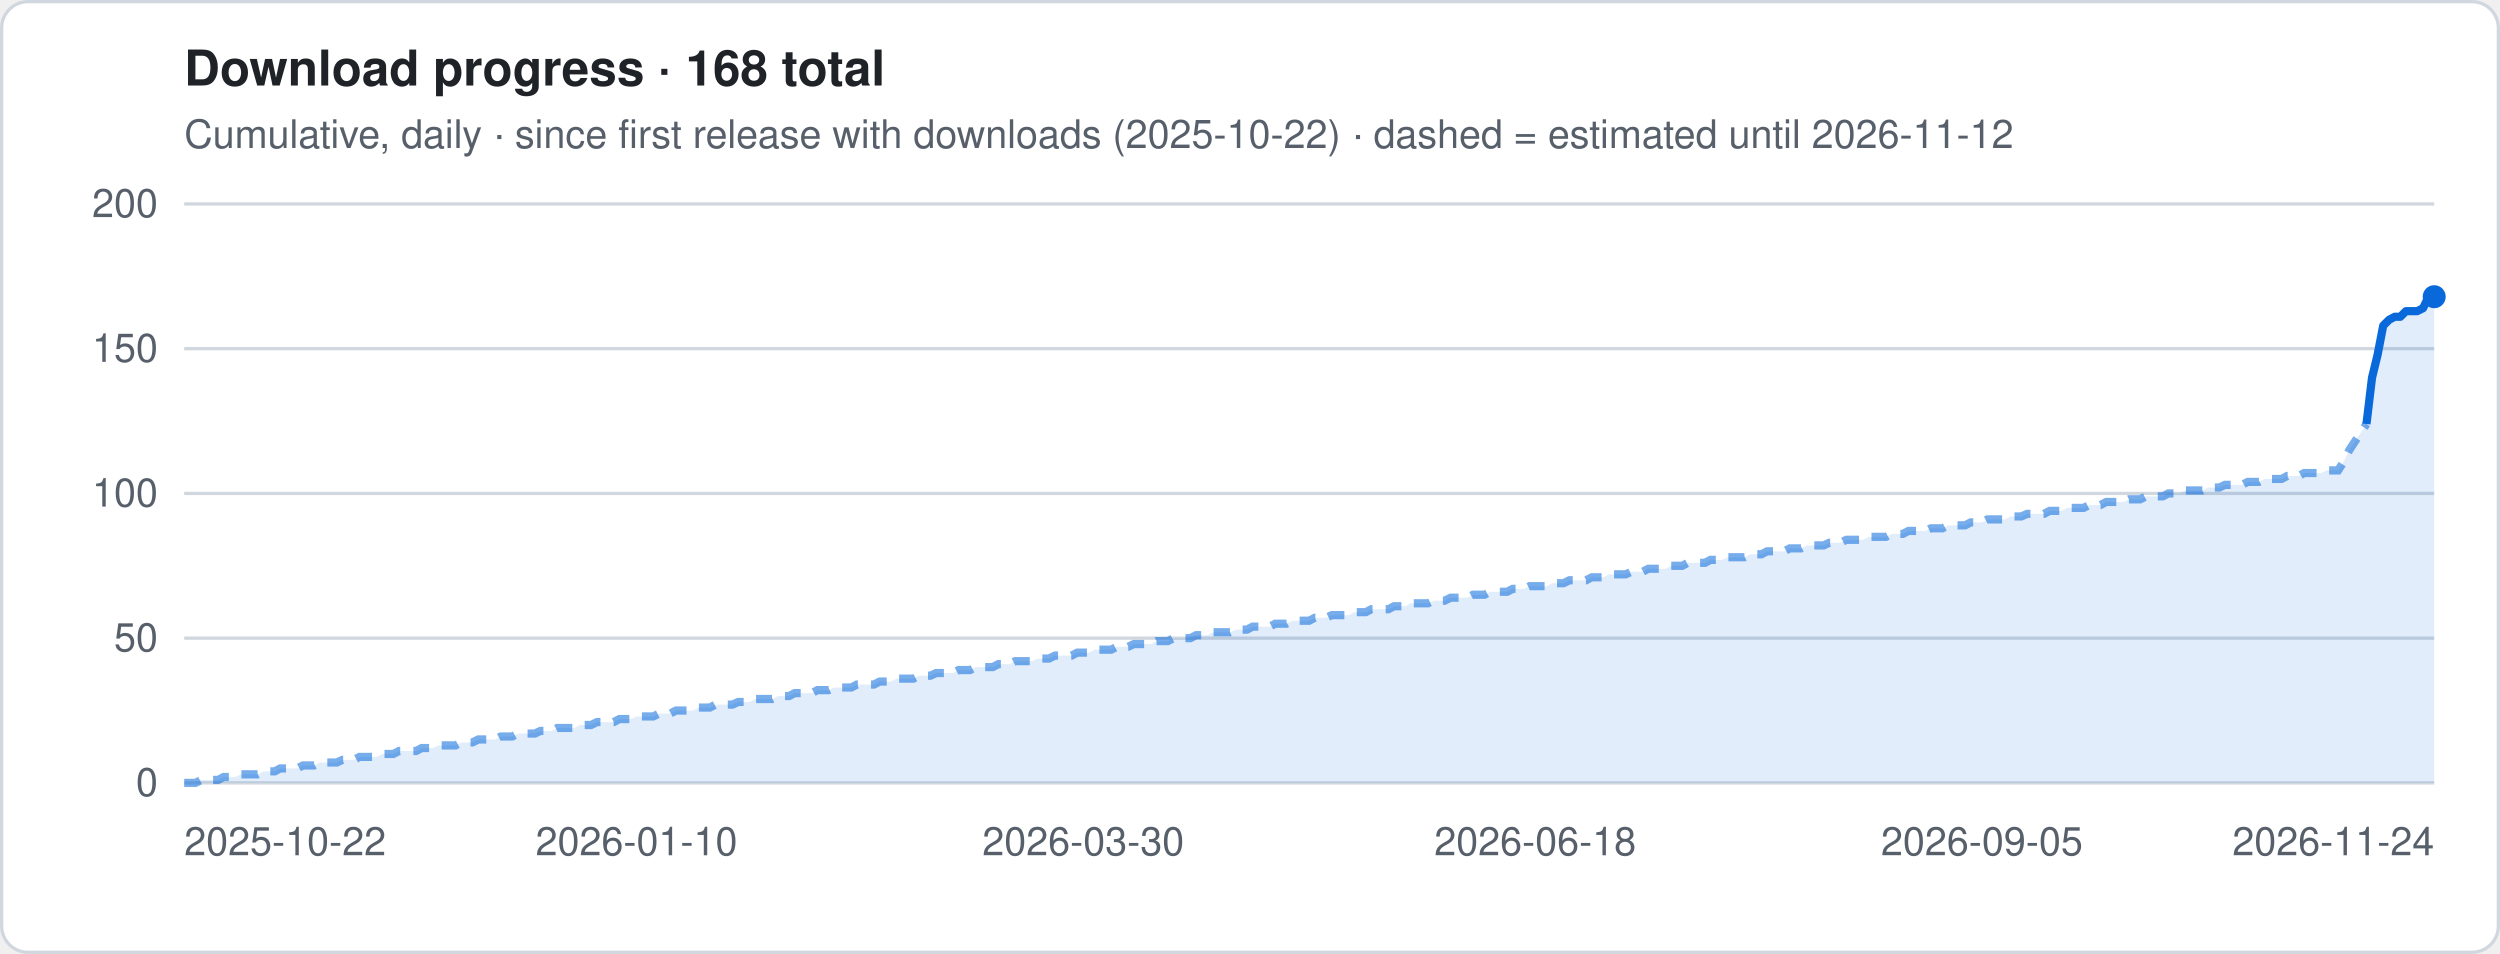
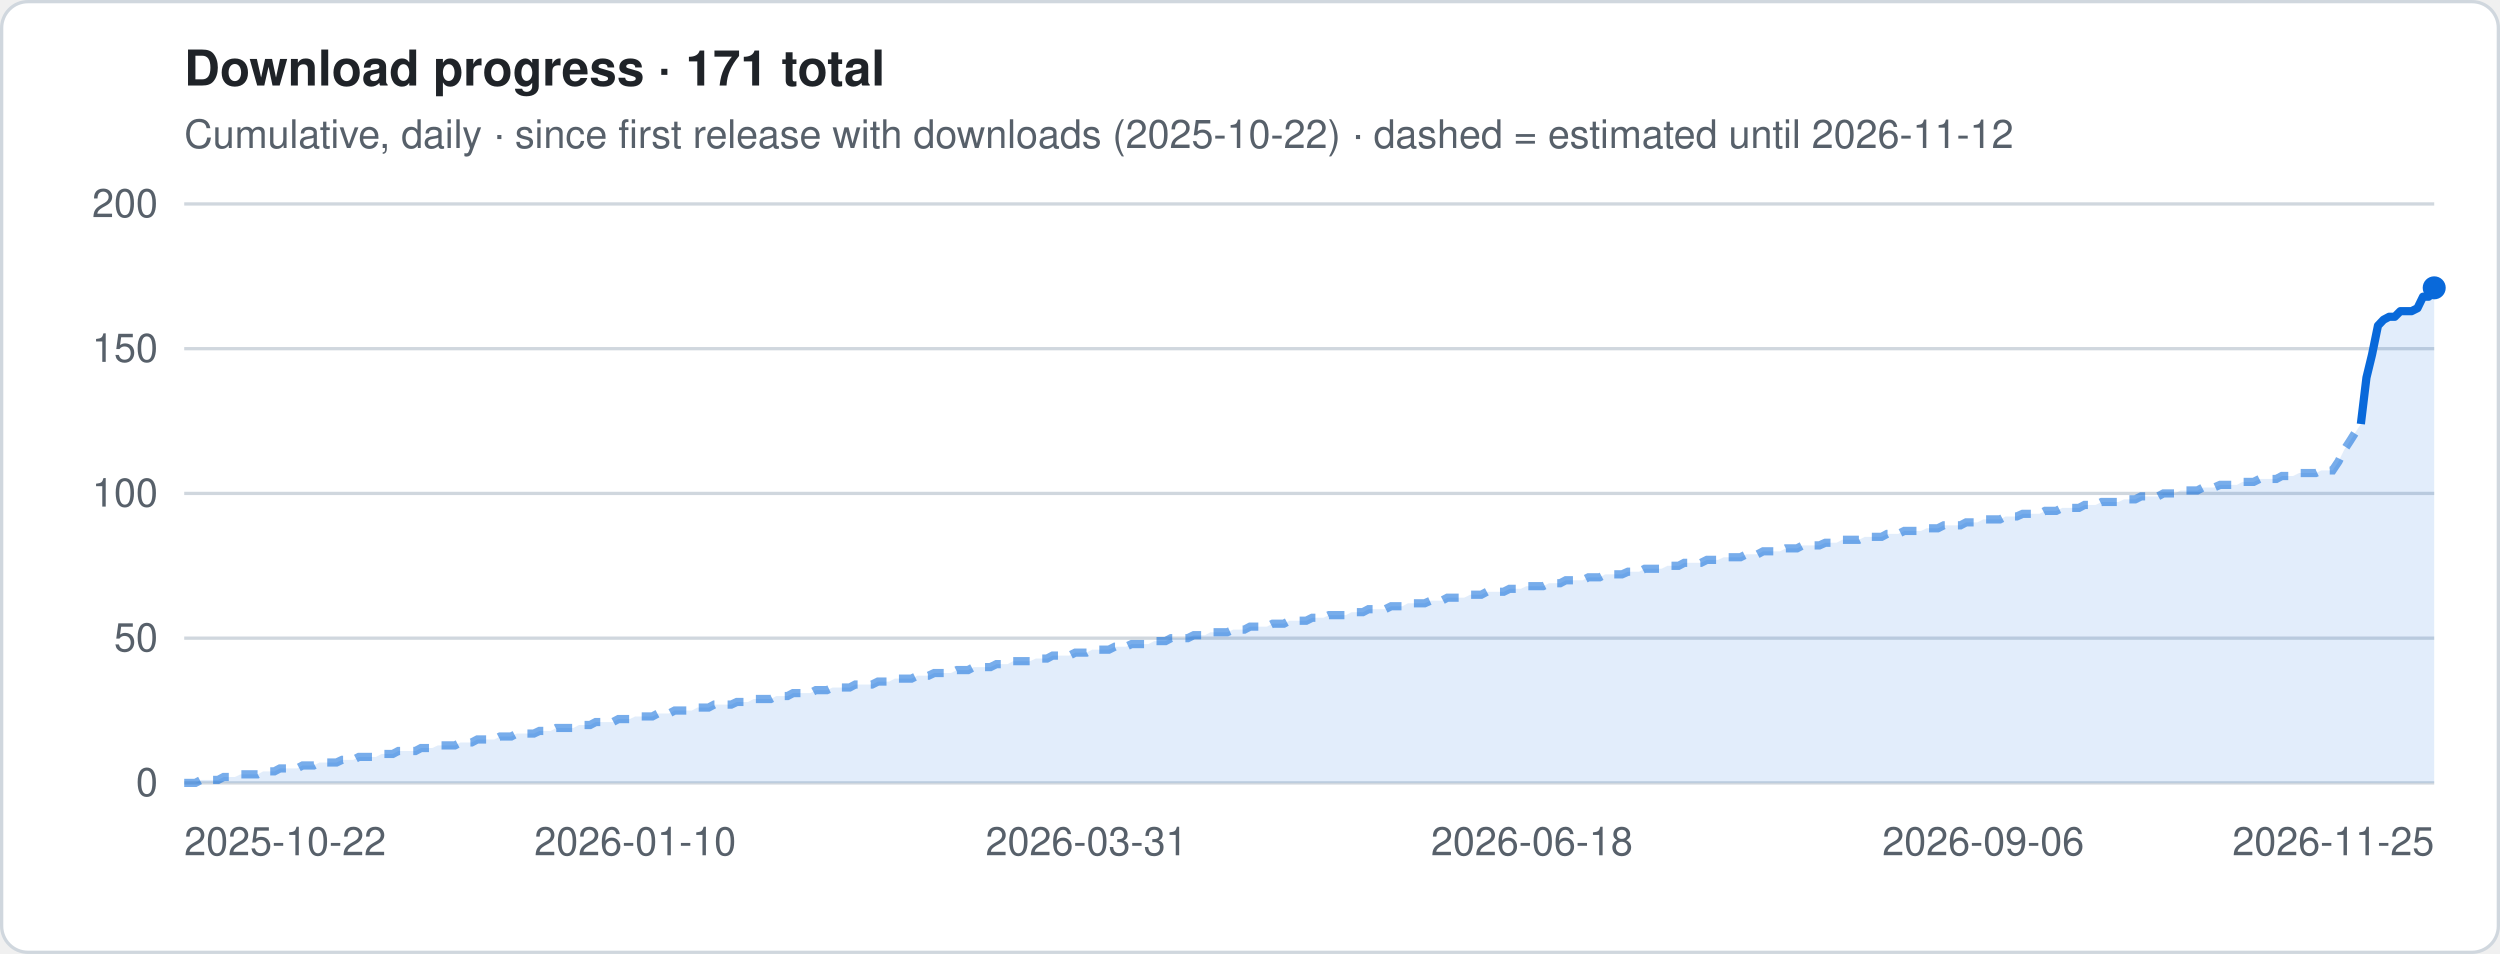
- <svg xmlns="http://www.w3.org/2000/svg" viewBox="0 0 760 290" width="760" height="290" role="img" aria-label="Download progress · 168 total">
+ <svg xmlns="http://www.w3.org/2000/svg" viewBox="0 0 760 290" width="760" height="290" role="img" aria-label="Download progress · 171 total">
  <style>
.t{font:12px -apple-system,Segoe UI,Helvetica,Arial,sans-serif;fill:#57606a}.h{font:600 15px -apple-system,Segoe UI,Helvetica,Arial,sans-serif;fill:#1f2328}
.g{stroke:#d0d7de;stroke-width:1}.ln{stroke:#0969da;stroke-width:2.5;stroke-linejoin:round;fill:none}
.es{stroke:#0969da;stroke-width:2.5;stroke-dasharray:5 4;opacity:.55;fill:none}
.a{fill:#0969da;opacity:.12}.b{fill:#0969da}.bg{fill:#fff;stroke:#d0d7de}
@media (prefers-color-scheme:dark){.t{fill:#9198a1}.h{fill:#f0f6fc}.g{stroke:#3d444d}.ln,.es{stroke:#4493f8}.a,.b{fill:#4493f8}.bg{fill:#0d1117;stroke:#3d444d}}
</style>
  <rect x=".5" y=".5" width="759" height="289" rx="8" class="bg" />
-   <text x="56" y="26" class="h">Download progress · 168 total</text>
+   <text x="56" y="26" class="h">Download progress · 171 total</text>
  <text x="56" y="45" class="t">Cumulative, daily · since first release with downloads (2025-10-22) · dashed = estimated until 2026-11-12</text>
  <line x1="56" x2="740" y1="238.0" y2="238.0" class="g" />
  <text x="48" y="242.0" class="t" text-anchor="end">0</text>
  <line x1="56" x2="740" y1="194.0" y2="194.0" class="g" />
  <text x="48" y="198.0" class="t" text-anchor="end">50</text>
  <line x1="56" x2="740" y1="150.0" y2="150.0" class="g" />
  <text x="48" y="154.0" class="t" text-anchor="end">100</text>
  <line x1="56" x2="740" y1="106.0" y2="106.0" class="g" />
  <text x="48" y="110.0" class="t" text-anchor="end">150</text>
  <line x1="56" x2="740" y1="62.0" y2="62.0" class="g" />
  <text x="48" y="66.0" class="t" text-anchor="end">200</text>
-   <polygon points="56.0,238 56.0,238.0 57.7,238.0 59.4,238.0 61.2,237.1 62.9,237.1 64.6,237.1 66.3,237.1 68.0,236.2 69.7,236.2 71.5,236.2 73.2,235.4 74.9,235.4 76.6,235.4 78.3,235.4 80.1,234.5 81.8,234.5 83.5,234.5 85.2,233.6 86.9,233.6 88.7,233.6 90.4,233.6 92.1,232.7 93.8,232.7 95.5,232.7 97.2,231.8 99.0,231.8 100.7,231.8 102.4,231.8 104.1,231.0 105.8,231.0 107.6,231.0 109.3,230.1 111.0,230.1 112.7,230.1 114.4,230.1 116.2,229.2 117.9,229.2 119.6,229.2 121.3,228.3 123.0,228.3 124.7,228.3 126.5,228.3 128.2,227.4 129.9,227.4 131.6,227.4 133.3,226.6 135.1,226.6 136.8,226.6 138.5,226.6 140.2,225.7 141.9,225.7 143.6,225.7 145.4,224.8 147.1,224.8 148.8,224.8 150.5,224.8 152.2,223.9 154.0,223.9 155.7,223.9 157.4,223.0 159.1,223.0 160.8,223.0 162.6,223.0 164.3,222.2 166.0,222.2 167.7,222.2 169.4,221.3 171.1,221.3 172.9,221.3 174.6,221.3 176.3,220.4 178.0,220.4 179.7,220.4 181.5,219.5 183.2,219.5 184.9,219.5 186.6,219.5 188.3,218.6 190.1,218.6 191.8,218.6 193.5,217.8 195.2,217.8 196.9,217.8 198.6,217.8 200.4,216.9 202.1,216.9 203.8,216.9 205.5,216.0 207.2,216.0 209.0,216.0 210.7,216.0 212.4,215.1 214.1,215.1 215.8,215.1 217.5,214.2 219.3,214.2 221.0,214.2 222.7,214.2 224.4,213.4 226.1,213.4 227.9,213.4 229.6,212.5 231.3,212.5 233.0,212.5 234.7,212.5 236.5,211.6 238.2,211.6 239.9,211.6 241.6,210.7 243.3,210.7 245.0,210.7 246.8,210.7 248.5,209.8 250.2,209.8 251.9,209.8 253.6,209.0 255.4,209.0 257.1,209.0 258.8,209.0 260.5,208.1 262.2,208.1 263.9,208.1 265.7,208.1 267.4,207.2 269.1,207.2 270.8,207.2 272.5,206.3 274.3,206.3 276.0,206.3 277.7,206.3 279.4,205.4 281.1,205.4 282.9,205.4 284.6,204.6 286.3,204.6 288.0,204.6 289.7,204.6 291.4,203.7 293.2,203.7 294.9,203.7 296.6,202.8 298.3,202.8 300.0,202.8 301.8,202.8 303.5,201.9 305.2,201.9 306.9,201.9 308.6,201.0 310.4,201.0 312.1,201.0 313.8,201.0 315.5,200.2 317.2,200.2 318.9,200.2 320.7,199.3 322.4,199.3 324.1,199.3 325.8,199.3 327.5,198.4 329.3,198.4 331.0,198.4 332.7,197.5 334.4,197.5 336.1,197.5 337.8,197.5 339.6,196.6 341.3,196.6 343.0,196.6 344.7,195.8 346.4,195.8 348.2,195.8 349.9,195.8 351.6,194.9 353.3,194.9 355.0,194.9 356.8,194.0 358.5,194.0 360.2,194.0 361.9,194.0 363.6,193.1 365.3,193.1 367.1,193.1 368.8,192.2 370.5,192.2 372.2,192.2 373.9,192.2 375.7,191.4 377.4,191.4 379.1,191.4 380.8,190.5 382.5,190.5 384.3,190.5 386.0,190.5 387.7,189.6 389.4,189.6 391.1,189.6 392.8,188.7 394.6,188.7 396.3,188.7 398.0,188.7 399.7,187.8 401.4,187.8 403.2,187.8 404.9,187.0 406.6,187.0 408.3,187.0 410.0,187.0 411.7,186.1 413.5,186.1 415.2,186.1 416.9,185.2 418.6,185.2 420.3,185.2 422.1,185.2 423.8,184.3 425.5,184.3 427.2,184.3 428.9,183.4 430.7,183.4 432.4,183.4 434.1,183.4 435.8,182.6 437.5,182.6 439.2,182.6 441.0,181.7 442.7,181.7 444.4,181.7 446.1,181.7 447.8,180.8 449.6,180.8 451.3,180.8 453.0,179.9 454.7,179.9 456.4,179.9 458.2,179.9 459.9,179.0 461.6,179.0 463.3,179.0 465.0,178.2 466.7,178.2 468.5,178.2 470.2,178.2 471.9,177.3 473.6,177.3 475.3,177.3 477.1,176.4 478.8,176.4 480.5,176.4 482.2,176.4 483.9,175.5 485.6,175.5 487.4,175.5 489.1,174.6 490.8,174.6 492.5,174.6 494.2,174.6 496.0,173.8 497.7,173.8 499.4,173.8 501.1,172.9 502.8,172.9 504.6,172.9 506.3,172.9 508.0,172.0 509.7,172.0 511.4,172.0 513.1,171.1 514.9,171.1 516.6,171.1 518.3,171.1 520.0,170.2 521.7,170.2 523.5,170.2 525.2,169.4 526.9,169.4 528.6,169.4 530.3,169.4 532.1,168.5 533.8,168.5 535.5,168.5 537.2,167.6 538.9,167.6 540.6,167.6 542.4,167.6 544.1,166.7 545.8,166.7 547.5,166.7 549.2,165.8 551.0,165.8 552.7,165.8 554.4,165.8 556.1,165.0 557.8,165.0 559.5,165.0 561.3,164.1 563.0,164.1 564.7,164.1 566.4,164.1 568.1,163.2 569.9,163.2 571.6,163.2 573.3,163.2 575.0,162.3 576.7,162.3 578.5,162.3 580.2,161.4 581.9,161.4 583.6,161.4 585.3,161.4 587.0,160.6 588.8,160.6 590.5,160.6 592.2,159.7 593.9,159.7 595.6,159.7 597.4,159.7 599.1,158.8 600.8,158.8 602.5,158.8 604.2,157.9 605.9,157.9 607.7,157.9 609.4,157.9 611.1,157.0 612.8,157.0 614.5,157.0 616.3,156.2 618.0,156.2 619.7,156.2 621.4,156.2 623.1,155.3 624.9,155.3 626.6,155.3 628.3,154.4 630.0,154.4 631.7,154.4 633.4,154.4 635.2,153.5 636.9,153.5 638.6,153.5 640.3,152.6 642.0,152.6 643.8,152.6 645.5,152.6 647.2,151.8 648.9,151.8 650.6,151.8 652.4,150.9 654.1,150.9 655.8,150.9 657.5,150.9 659.2,150.0 660.9,150.0 662.7,150.0 664.4,149.1 666.1,149.1 667.8,149.1 669.5,149.1 671.3,148.2 673.0,148.2 674.7,148.2 676.4,147.4 678.1,147.4 679.8,147.4 681.6,147.4 683.3,146.5 685.0,146.5 686.7,146.5 688.4,145.6 690.2,145.6 691.9,145.6 693.6,145.6 695.3,144.7 697.0,144.7 698.8,144.7 700.5,143.8 702.2,143.8 703.9,143.8 705.6,143.8 707.3,143.0 709.1,143.0 710.8,143.0 712.5,140.3 714.2,136.8 715.9,134.2 717.7,131.5 719.4,128.9 721.1,114.8 722.8,107.8 724.5,99.0 726.3,97.2 728.0,96.3 729.7,96.3 731.4,94.6 733.1,94.6 734.8,94.6 736.6,93.7 738.3,90.2 740.0,90.2 740.0,238" class="a" />
-   <polyline points="56.0,238.0 57.7,238.0 59.4,238.0 61.2,237.1 62.9,237.1 64.6,237.1 66.3,237.1 68.0,236.2 69.7,236.2 71.5,236.2 73.2,235.4 74.9,235.4 76.6,235.4 78.3,235.4 80.1,234.5 81.8,234.5 83.5,234.5 85.2,233.6 86.9,233.6 88.7,233.6 90.4,233.6 92.1,232.7 93.8,232.7 95.5,232.7 97.2,231.8 99.0,231.8 100.7,231.8 102.4,231.8 104.1,231.0 105.8,231.0 107.6,231.0 109.3,230.1 111.0,230.1 112.7,230.1 114.4,230.1 116.2,229.2 117.9,229.2 119.6,229.2 121.3,228.3 123.0,228.3 124.7,228.3 126.5,228.3 128.2,227.4 129.9,227.4 131.6,227.4 133.3,226.6 135.1,226.6 136.8,226.6 138.5,226.6 140.2,225.7 141.9,225.7 143.6,225.7 145.4,224.8 147.1,224.8 148.8,224.8 150.5,224.8 152.2,223.9 154.0,223.9 155.7,223.9 157.4,223.0 159.1,223.0 160.8,223.0 162.6,223.0 164.3,222.2 166.0,222.2 167.7,222.2 169.4,221.3 171.1,221.3 172.9,221.3 174.6,221.3 176.3,220.4 178.0,220.4 179.7,220.4 181.5,219.5 183.2,219.5 184.9,219.5 186.6,219.5 188.3,218.6 190.1,218.6 191.8,218.6 193.5,217.8 195.2,217.8 196.9,217.8 198.6,217.8 200.4,216.9 202.1,216.9 203.8,216.9 205.5,216.0 207.2,216.0 209.0,216.0 210.7,216.0 212.4,215.1 214.1,215.1 215.8,215.1 217.5,214.2 219.3,214.2 221.0,214.2 222.7,214.2 224.4,213.4 226.1,213.4 227.9,213.4 229.6,212.5 231.3,212.5 233.0,212.5 234.7,212.5 236.5,211.6 238.2,211.6 239.9,211.6 241.6,210.7 243.3,210.7 245.0,210.7 246.8,210.7 248.5,209.8 250.2,209.8 251.9,209.8 253.6,209.0 255.4,209.0 257.1,209.0 258.8,209.0 260.5,208.1 262.2,208.1 263.9,208.1 265.7,208.1 267.4,207.2 269.1,207.2 270.8,207.2 272.5,206.3 274.3,206.3 276.0,206.3 277.7,206.3 279.4,205.4 281.1,205.4 282.9,205.4 284.6,204.6 286.3,204.6 288.0,204.6 289.7,204.6 291.4,203.7 293.2,203.7 294.9,203.7 296.6,202.8 298.3,202.8 300.0,202.8 301.8,202.8 303.5,201.9 305.2,201.9 306.9,201.9 308.6,201.0 310.4,201.0 312.1,201.0 313.8,201.0 315.5,200.2 317.2,200.2 318.9,200.2 320.7,199.3 322.4,199.3 324.1,199.3 325.8,199.3 327.5,198.4 329.3,198.4 331.0,198.4 332.7,197.5 334.4,197.5 336.1,197.5 337.8,197.5 339.6,196.6 341.3,196.6 343.0,196.6 344.7,195.8 346.4,195.8 348.2,195.8 349.9,195.8 351.6,194.9 353.3,194.9 355.0,194.9 356.8,194.0 358.5,194.0 360.2,194.0 361.9,194.0 363.6,193.1 365.3,193.1 367.1,193.1 368.8,192.2 370.5,192.2 372.2,192.2 373.9,192.2 375.7,191.4 377.4,191.4 379.1,191.4 380.8,190.5 382.5,190.5 384.3,190.5 386.0,190.5 387.7,189.6 389.4,189.6 391.1,189.6 392.8,188.7 394.6,188.7 396.3,188.7 398.0,188.7 399.7,187.8 401.4,187.8 403.2,187.8 404.9,187.0 406.6,187.0 408.3,187.0 410.0,187.0 411.7,186.1 413.5,186.1 415.2,186.1 416.9,185.2 418.6,185.2 420.3,185.2 422.1,185.2 423.8,184.3 425.5,184.3 427.2,184.3 428.9,183.4 430.7,183.4 432.4,183.4 434.1,183.4 435.8,182.6 437.5,182.6 439.2,182.6 441.0,181.7 442.7,181.7 444.4,181.7 446.1,181.7 447.8,180.8 449.6,180.8 451.3,180.8 453.0,179.9 454.7,179.9 456.4,179.9 458.2,179.9 459.9,179.0 461.6,179.0 463.3,179.0 465.0,178.2 466.7,178.2 468.5,178.2 470.2,178.2 471.9,177.3 473.6,177.3 475.3,177.3 477.1,176.4 478.8,176.4 480.5,176.4 482.2,176.4 483.9,175.5 485.6,175.5 487.4,175.5 489.1,174.6 490.8,174.6 492.5,174.6 494.2,174.6 496.0,173.8 497.7,173.8 499.4,173.8 501.1,172.9 502.8,172.9 504.6,172.9 506.3,172.9 508.0,172.0 509.7,172.0 511.4,172.0 513.1,171.1 514.9,171.1 516.6,171.1 518.3,171.1 520.0,170.2 521.7,170.2 523.5,170.2 525.2,169.4 526.9,169.4 528.6,169.4 530.3,169.4 532.1,168.5 533.8,168.5 535.5,168.5 537.2,167.6 538.9,167.6 540.6,167.6 542.4,167.6 544.1,166.7 545.8,166.7 547.5,166.7 549.2,165.8 551.0,165.8 552.7,165.8 554.4,165.8 556.1,165.0 557.8,165.0 559.5,165.0 561.3,164.1 563.0,164.1 564.7,164.1 566.4,164.1 568.1,163.2 569.9,163.2 571.6,163.2 573.3,163.2 575.0,162.3 576.7,162.3 578.5,162.3 580.2,161.4 581.9,161.4 583.6,161.4 585.3,161.4 587.0,160.6 588.8,160.6 590.5,160.6 592.2,159.7 593.9,159.7 595.6,159.7 597.4,159.7 599.1,158.8 600.8,158.8 602.5,158.8 604.2,157.9 605.9,157.9 607.7,157.9 609.4,157.9 611.1,157.0 612.8,157.0 614.5,157.0 616.3,156.2 618.0,156.2 619.7,156.2 621.4,156.2 623.1,155.3 624.9,155.3 626.6,155.3 628.3,154.4 630.0,154.4 631.7,154.4 633.4,154.4 635.2,153.5 636.9,153.5 638.6,153.5 640.3,152.6 642.0,152.6 643.8,152.6 645.5,152.6 647.2,151.8 648.9,151.8 650.6,151.8 652.4,150.9 654.1,150.9 655.8,150.9 657.5,150.9 659.2,150.0 660.9,150.0 662.7,150.0 664.4,149.1 666.1,149.1 667.8,149.1 669.5,149.1 671.3,148.2 673.0,148.2 674.7,148.2 676.4,147.4 678.1,147.4 679.8,147.4 681.6,147.4 683.3,146.5 685.0,146.5 686.7,146.5 688.4,145.6 690.2,145.6 691.9,145.6 693.6,145.6 695.3,144.7 697.0,144.7 698.8,144.7 700.5,143.8 702.2,143.8 703.9,143.8 705.6,143.8 707.3,143.0 709.1,143.0 710.8,143.0 712.5,140.3 714.2,136.8 715.9,134.2 717.7,131.5 719.4,128.9" class="es" />
-   <polyline points="719.4,128.9 721.1,114.8 722.8,107.8 724.5,99.0 726.3,97.2 728.0,96.3 729.7,96.3 731.4,94.6 733.1,94.6 734.8,94.6 736.6,93.7 738.3,90.2 740.0,90.2" class="ln" />
-   <circle cx="740.0" cy="90.2" r="3.5" class="b" />
+   <polygon points="56.0,238 56.0,238.0 57.7,238.0 59.4,238.0 61.1,237.1 62.9,237.1 64.6,237.1 66.3,237.1 68.0,236.2 69.7,236.2 71.4,236.2 73.1,235.4 74.9,235.4 76.6,235.4 78.3,235.4 80.0,234.5 81.7,234.5 83.4,234.5 85.1,233.6 86.9,233.6 88.6,233.6 90.3,233.6 92.0,232.7 93.7,232.7 95.4,232.7 97.1,231.8 98.9,231.8 100.6,231.8 102.3,231.8 104.0,231.0 105.7,231.0 107.4,231.0 109.1,230.1 110.9,230.1 112.6,230.1 114.3,230.1 116.0,229.2 117.7,229.2 119.4,229.2 121.1,228.3 122.9,228.3 124.6,228.3 126.3,228.3 128.0,227.4 129.7,227.4 131.4,227.4 133.1,226.6 134.9,226.6 136.6,226.6 138.3,226.6 140.0,225.7 141.7,225.7 143.4,225.7 145.1,224.8 146.9,224.8 148.6,224.8 150.3,224.8 152.0,223.9 153.7,223.9 155.4,223.9 157.1,223.0 158.9,223.0 160.6,223.0 162.3,223.0 164.0,222.2 165.7,222.2 167.4,222.2 169.1,221.3 170.9,221.3 172.6,221.3 174.3,221.3 176.0,220.4 177.7,220.4 179.4,220.4 181.1,219.5 182.9,219.5 184.6,219.5 186.3,219.5 188.0,218.6 189.7,218.6 191.4,218.6 193.1,217.8 194.9,217.8 196.6,217.8 198.3,217.8 200.0,216.9 201.7,216.9 203.4,216.9 205.1,216.0 206.9,216.0 208.6,216.0 210.3,216.0 212.0,215.1 213.7,215.1 215.4,215.1 217.1,214.2 218.9,214.2 220.6,214.2 222.3,214.2 224.0,213.4 225.7,213.4 227.4,213.4 229.1,212.5 230.9,212.5 232.6,212.5 234.3,212.5 236.0,211.6 237.7,211.6 239.4,211.6 241.1,210.7 242.9,210.7 244.6,210.7 246.3,210.7 248.0,209.8 249.7,209.8 251.4,209.8 253.1,209.0 254.9,209.0 256.6,209.0 258.3,209.0 260.0,208.1 261.7,208.1 263.4,208.1 265.1,208.1 266.9,207.2 268.6,207.2 270.3,207.2 272.0,206.3 273.7,206.3 275.4,206.3 277.1,206.3 278.9,205.4 280.6,205.4 282.3,205.4 284.0,204.6 285.7,204.6 287.4,204.6 289.1,204.6 290.9,203.7 292.6,203.7 294.3,203.7 296.0,202.8 297.7,202.8 299.4,202.8 301.1,202.8 302.9,201.9 304.6,201.9 306.3,201.9 308.0,201.0 309.7,201.0 311.4,201.0 313.1,201.0 314.9,200.2 316.6,200.2 318.3,200.2 320.0,199.3 321.7,199.3 323.4,199.3 325.1,199.3 326.9,198.4 328.6,198.4 330.3,198.4 332.0,197.5 333.7,197.5 335.4,197.5 337.1,197.5 338.9,196.6 340.6,196.6 342.3,196.6 344.0,195.8 345.7,195.8 347.4,195.8 349.1,195.8 350.9,194.9 352.6,194.9 354.3,194.9 356.0,194.0 357.7,194.0 359.4,194.0 361.1,194.0 362.9,193.1 364.6,193.1 366.3,193.1 368.0,192.2 369.7,192.2 371.4,192.2 373.1,192.2 374.9,191.4 376.6,191.4 378.3,191.4 380.0,190.5 381.7,190.5 383.4,190.5 385.1,190.5 386.9,189.6 388.6,189.6 390.3,189.6 392.0,188.7 393.7,188.7 395.4,188.7 397.1,188.7 398.9,187.8 400.6,187.8 402.3,187.8 404.0,187.0 405.7,187.0 407.4,187.0 409.1,187.0 410.9,186.1 412.6,186.1 414.3,186.1 416.0,185.2 417.7,185.2 419.4,185.2 421.1,185.2 422.9,184.3 424.6,184.3 426.3,184.3 428.0,183.4 429.7,183.4 431.4,183.4 433.1,183.4 434.9,182.6 436.6,182.6 438.3,182.6 440.0,181.7 441.7,181.7 443.4,181.7 445.1,181.7 446.9,180.8 448.6,180.8 450.3,180.8 452.0,179.9 453.7,179.9 455.4,179.9 457.1,179.9 458.9,179.0 460.6,179.0 462.3,179.0 464.0,178.2 465.7,178.2 467.4,178.2 469.1,178.2 470.9,177.3 472.6,177.3 474.3,177.3 476.0,176.4 477.7,176.4 479.4,176.4 481.1,176.4 482.9,175.5 484.6,175.5 486.3,175.5 488.0,174.6 489.7,174.6 491.4,174.6 493.1,174.6 494.9,173.8 496.6,173.8 498.3,173.8 500.0,172.9 501.7,172.9 503.4,172.9 505.1,172.9 506.9,172.0 508.6,172.0 510.3,172.0 512.0,171.1 513.7,171.1 515.4,171.1 517.1,171.1 518.9,170.2 520.6,170.2 522.3,170.2 524.0,169.4 525.7,169.4 527.4,169.4 529.1,169.4 530.9,168.5 532.6,168.5 534.3,168.5 536.0,167.6 537.7,167.6 539.4,167.6 541.1,167.6 542.9,166.7 544.6,166.7 546.3,166.7 548.0,165.8 549.7,165.8 551.4,165.8 553.1,165.8 554.9,165.0 556.6,165.0 558.3,165.0 560.0,164.1 561.7,164.1 563.4,164.1 565.1,164.1 566.9,163.2 568.6,163.2 570.3,163.2 572.0,163.2 573.7,162.3 575.4,162.3 577.1,162.3 578.9,161.4 580.6,161.4 582.3,161.4 584.0,161.4 585.7,160.6 587.4,160.6 589.1,160.6 590.9,159.7 592.6,159.7 594.3,159.7 596.0,159.7 597.7,158.8 599.4,158.8 601.1,158.8 602.9,157.9 604.6,157.9 606.3,157.9 608.0,157.9 609.7,157.0 611.4,157.0 613.1,157.0 614.9,156.2 616.6,156.2 618.3,156.2 620.0,156.2 621.7,155.3 623.4,155.3 625.1,155.3 626.9,154.4 628.6,154.4 630.3,154.4 632.0,154.4 633.7,153.5 635.4,153.5 637.1,153.5 638.9,152.6 640.6,152.6 642.3,152.6 644.0,152.6 645.7,151.8 647.4,151.8 649.1,151.8 650.9,150.9 652.6,150.9 654.3,150.9 656.0,150.9 657.7,150.0 659.4,150.0 661.1,150.0 662.9,149.1 664.6,149.1 666.3,149.1 668.0,149.1 669.7,148.2 671.4,148.2 673.1,148.2 674.9,147.4 676.6,147.4 678.3,147.4 680.0,147.4 681.7,146.5 683.4,146.5 685.1,146.5 686.9,145.6 688.6,145.6 690.3,145.6 692.0,145.6 693.7,144.7 695.4,144.7 697.1,144.7 698.9,143.8 700.6,143.8 702.3,143.8 704.0,143.8 705.7,143.0 707.4,143.0 709.1,143.0 710.9,140.3 712.6,136.8 714.3,134.2 716.0,131.5 717.7,128.9 719.4,114.8 721.1,107.8 722.9,99.0 724.6,97.2 726.3,96.3 728.0,96.3 729.7,94.6 731.4,94.6 733.1,94.6 734.9,93.7 736.6,90.2 738.3,90.2 740.0,87.5 740.0,238" class="a" />
+   <polyline points="56.0,238.0 57.7,238.0 59.4,238.0 61.1,237.1 62.9,237.1 64.6,237.1 66.3,237.1 68.0,236.2 69.7,236.2 71.4,236.2 73.1,235.4 74.9,235.4 76.6,235.4 78.3,235.4 80.0,234.5 81.7,234.5 83.4,234.5 85.1,233.6 86.9,233.6 88.6,233.6 90.3,233.6 92.0,232.7 93.7,232.7 95.4,232.7 97.1,231.8 98.9,231.8 100.6,231.8 102.3,231.8 104.0,231.0 105.7,231.0 107.4,231.0 109.1,230.1 110.9,230.1 112.6,230.1 114.3,230.1 116.0,229.2 117.7,229.2 119.4,229.2 121.1,228.3 122.9,228.3 124.6,228.3 126.3,228.3 128.0,227.4 129.7,227.4 131.4,227.4 133.1,226.6 134.9,226.6 136.6,226.6 138.3,226.6 140.0,225.7 141.7,225.7 143.4,225.7 145.1,224.8 146.9,224.8 148.6,224.8 150.3,224.8 152.0,223.9 153.7,223.9 155.4,223.9 157.1,223.0 158.9,223.0 160.6,223.0 162.3,223.0 164.0,222.2 165.7,222.2 167.4,222.2 169.1,221.3 170.9,221.3 172.6,221.3 174.3,221.3 176.0,220.4 177.7,220.4 179.4,220.4 181.1,219.5 182.9,219.5 184.6,219.5 186.3,219.5 188.0,218.6 189.7,218.6 191.4,218.6 193.1,217.8 194.9,217.8 196.6,217.8 198.3,217.8 200.0,216.9 201.7,216.9 203.4,216.9 205.1,216.0 206.9,216.0 208.6,216.0 210.3,216.0 212.0,215.1 213.7,215.1 215.4,215.1 217.1,214.2 218.9,214.2 220.6,214.2 222.3,214.2 224.0,213.4 225.7,213.4 227.4,213.4 229.1,212.5 230.9,212.5 232.6,212.5 234.3,212.5 236.0,211.6 237.7,211.6 239.4,211.6 241.1,210.7 242.9,210.7 244.6,210.7 246.3,210.7 248.0,209.8 249.7,209.8 251.4,209.8 253.1,209.0 254.9,209.0 256.6,209.0 258.3,209.0 260.0,208.1 261.7,208.1 263.4,208.1 265.1,208.1 266.9,207.2 268.6,207.2 270.3,207.2 272.0,206.3 273.7,206.3 275.4,206.3 277.1,206.3 278.9,205.4 280.6,205.4 282.3,205.4 284.0,204.6 285.7,204.6 287.4,204.6 289.1,204.6 290.9,203.7 292.6,203.7 294.3,203.7 296.0,202.8 297.7,202.8 299.4,202.8 301.1,202.8 302.9,201.9 304.6,201.9 306.3,201.9 308.0,201.0 309.7,201.0 311.4,201.0 313.1,201.0 314.9,200.2 316.6,200.2 318.3,200.2 320.0,199.3 321.7,199.3 323.4,199.3 325.1,199.3 326.9,198.4 328.6,198.4 330.3,198.4 332.0,197.5 333.7,197.5 335.4,197.5 337.1,197.5 338.9,196.6 340.6,196.6 342.3,196.6 344.0,195.8 345.7,195.8 347.4,195.8 349.1,195.8 350.9,194.9 352.6,194.9 354.3,194.9 356.0,194.0 357.7,194.0 359.4,194.0 361.1,194.0 362.9,193.1 364.6,193.1 366.3,193.1 368.0,192.2 369.7,192.2 371.4,192.2 373.1,192.2 374.9,191.4 376.6,191.4 378.3,191.4 380.0,190.5 381.7,190.5 383.4,190.5 385.1,190.5 386.9,189.6 388.6,189.6 390.3,189.6 392.0,188.7 393.7,188.7 395.4,188.7 397.1,188.7 398.9,187.8 400.6,187.8 402.3,187.8 404.0,187.0 405.7,187.0 407.4,187.0 409.1,187.0 410.9,186.1 412.6,186.1 414.3,186.1 416.0,185.2 417.7,185.2 419.4,185.2 421.1,185.2 422.9,184.3 424.6,184.3 426.3,184.3 428.0,183.4 429.7,183.4 431.4,183.4 433.1,183.4 434.9,182.6 436.6,182.6 438.3,182.6 440.0,181.7 441.7,181.7 443.4,181.7 445.1,181.7 446.9,180.8 448.6,180.8 450.3,180.8 452.0,179.9 453.7,179.9 455.4,179.9 457.1,179.9 458.9,179.0 460.6,179.0 462.3,179.0 464.0,178.2 465.7,178.2 467.4,178.2 469.1,178.2 470.9,177.3 472.6,177.3 474.3,177.3 476.0,176.4 477.7,176.4 479.4,176.4 481.1,176.4 482.9,175.5 484.6,175.5 486.3,175.5 488.0,174.6 489.7,174.6 491.4,174.6 493.1,174.6 494.9,173.8 496.6,173.8 498.3,173.8 500.0,172.9 501.7,172.9 503.4,172.9 505.1,172.9 506.9,172.0 508.6,172.0 510.3,172.0 512.0,171.1 513.7,171.1 515.4,171.1 517.1,171.1 518.9,170.2 520.6,170.2 522.3,170.2 524.0,169.4 525.7,169.4 527.4,169.4 529.1,169.4 530.9,168.5 532.6,168.5 534.3,168.5 536.0,167.6 537.7,167.6 539.4,167.6 541.1,167.6 542.9,166.7 544.6,166.7 546.3,166.7 548.0,165.8 549.7,165.8 551.4,165.8 553.1,165.8 554.9,165.0 556.6,165.0 558.3,165.0 560.0,164.1 561.7,164.1 563.4,164.1 565.1,164.1 566.9,163.2 568.6,163.2 570.3,163.2 572.0,163.2 573.7,162.3 575.4,162.3 577.1,162.3 578.9,161.4 580.6,161.4 582.3,161.4 584.0,161.4 585.7,160.6 587.4,160.6 589.1,160.6 590.9,159.7 592.6,159.7 594.3,159.7 596.0,159.7 597.7,158.8 599.4,158.8 601.1,158.8 602.9,157.9 604.6,157.9 606.3,157.9 608.0,157.9 609.7,157.0 611.4,157.0 613.1,157.0 614.9,156.2 616.6,156.2 618.3,156.2 620.0,156.2 621.7,155.3 623.4,155.3 625.1,155.3 626.9,154.4 628.6,154.4 630.3,154.4 632.0,154.4 633.7,153.5 635.4,153.5 637.1,153.5 638.9,152.6 640.6,152.6 642.3,152.6 644.0,152.6 645.7,151.8 647.4,151.8 649.1,151.8 650.9,150.9 652.6,150.9 654.3,150.9 656.0,150.9 657.7,150.0 659.4,150.0 661.1,150.0 662.9,149.1 664.6,149.1 666.3,149.1 668.0,149.1 669.7,148.2 671.4,148.2 673.1,148.2 674.9,147.4 676.6,147.4 678.3,147.4 680.0,147.4 681.7,146.5 683.4,146.5 685.1,146.5 686.9,145.6 688.6,145.6 690.3,145.6 692.0,145.6 693.7,144.7 695.4,144.7 697.1,144.7 698.9,143.8 700.6,143.8 702.3,143.8 704.0,143.8 705.7,143.0 707.4,143.0 709.1,143.0 710.9,140.3 712.6,136.8 714.3,134.2 716.0,131.5 717.7,128.9" class="es" />
+   <polyline points="717.7,128.9 719.4,114.8 721.1,107.8 722.9,99.0 724.6,97.2 726.3,96.3 728.0,96.3 729.7,94.6 731.4,94.6 733.1,94.6 734.9,93.7 736.6,90.2 738.3,90.2 740.0,87.5" class="ln" />
+   <circle cx="740.0" cy="87.5" r="3.5" class="b" />
  <text x="56.0" y="260" class="t" text-anchor="start">2025-10-22</text>
-   <text x="193.5" y="260" class="t" text-anchor="middle">2026-01-10</text>
-   <text x="329.3" y="260" class="t" text-anchor="middle">2026-03-30</text>
-   <text x="466.7" y="260" class="t" text-anchor="middle">2026-06-18</text>
-   <text x="602.5" y="260" class="t" text-anchor="middle">2026-09-05</text>
-   <text x="740.0" y="260" class="t" text-anchor="end">2026-11-24</text>
+   <text x="193.1" y="260" class="t" text-anchor="middle">2026-01-10</text>
+   <text x="330.3" y="260" class="t" text-anchor="middle">2026-03-31</text>
+   <text x="465.7" y="260" class="t" text-anchor="middle">2026-06-18</text>
+   <text x="602.9" y="260" class="t" text-anchor="middle">2026-09-06</text>
+   <text x="740.0" y="260" class="t" text-anchor="end">2026-11-25</text>
</svg>
